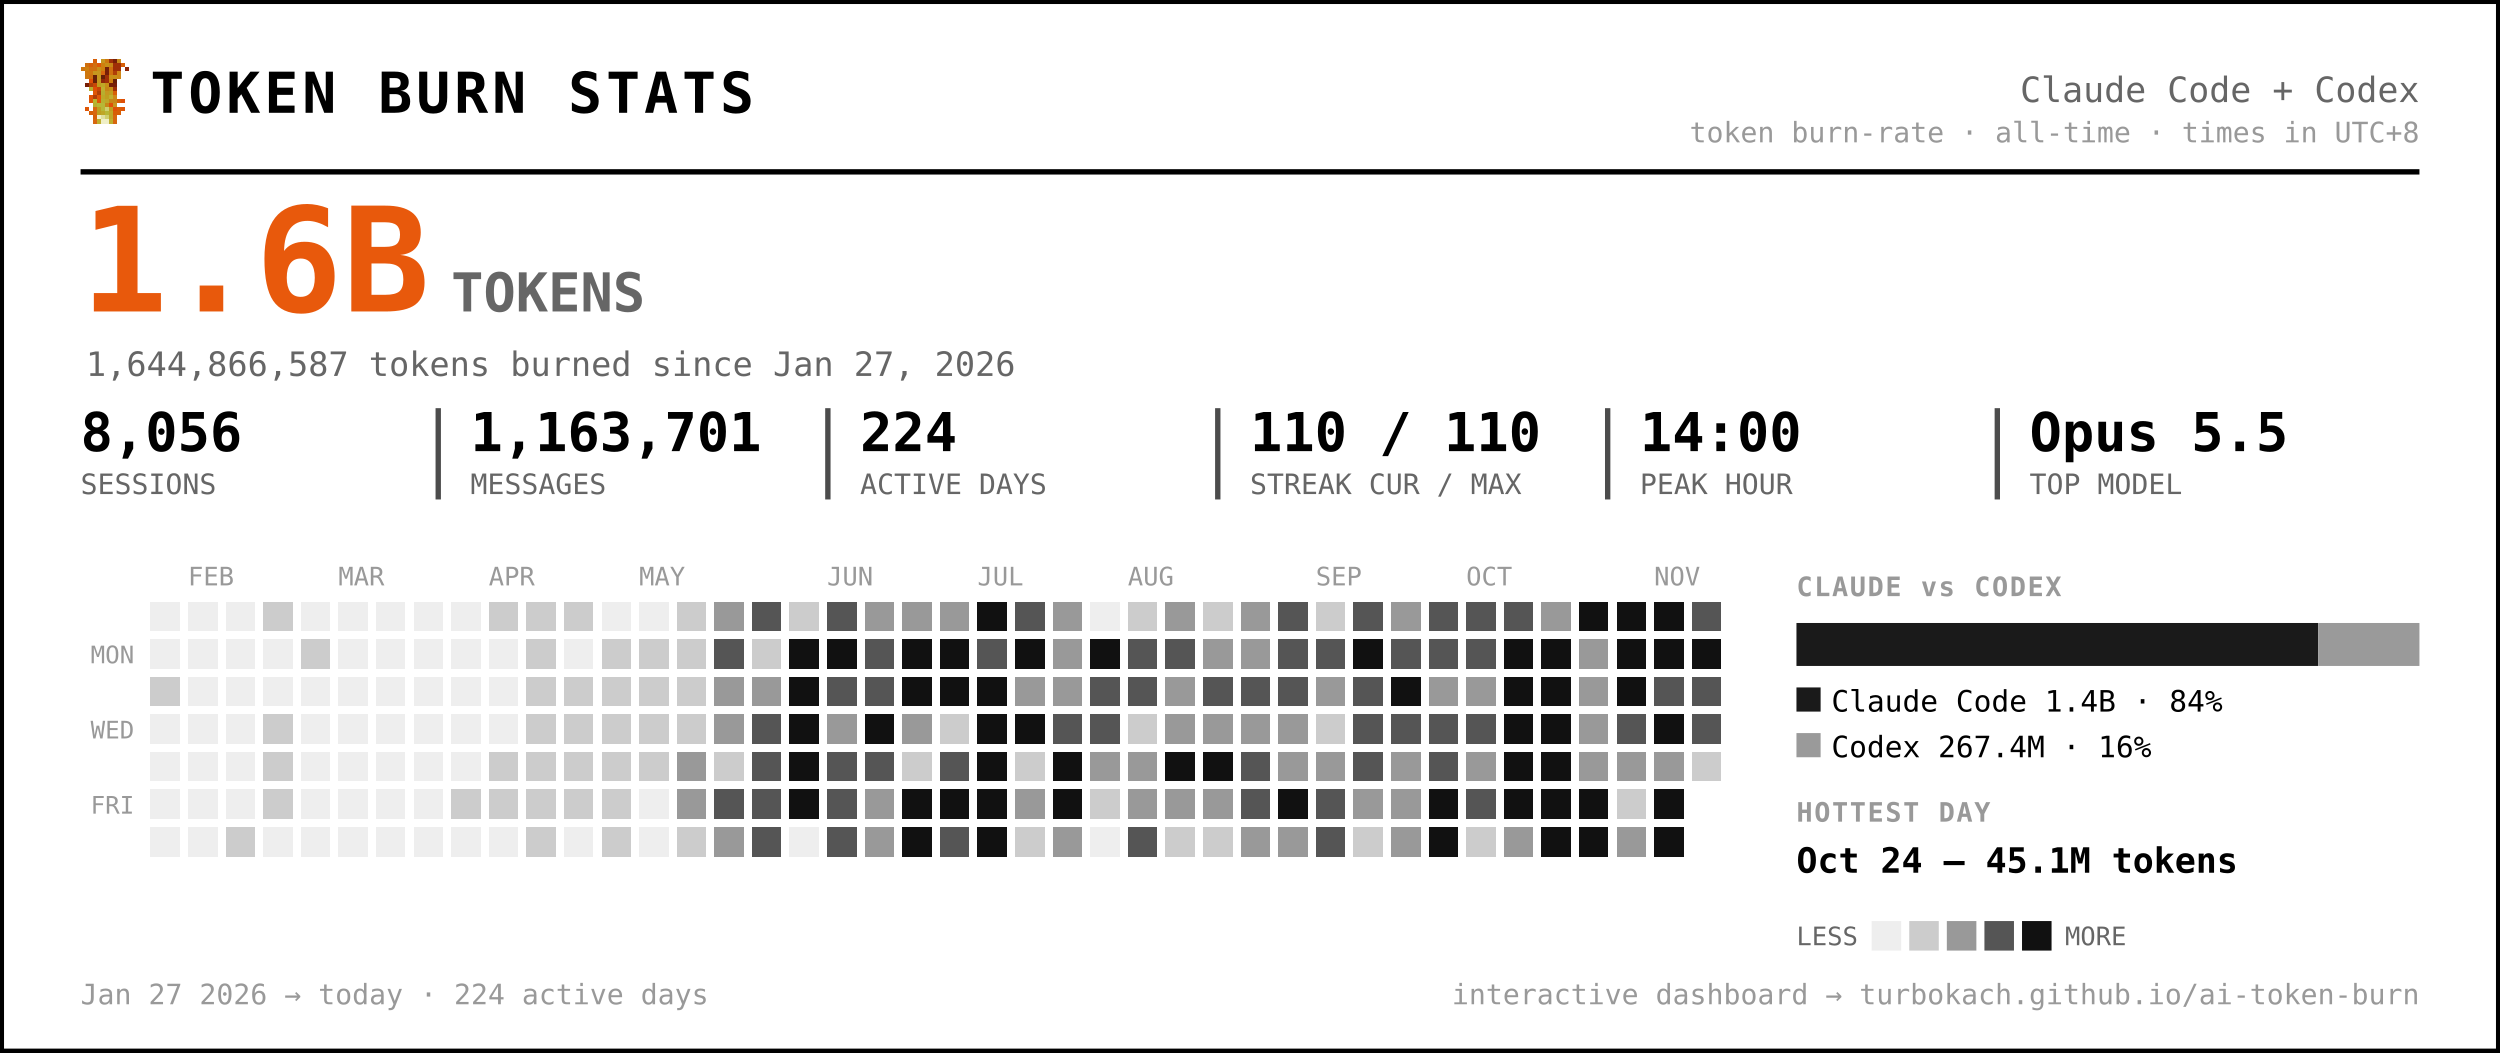
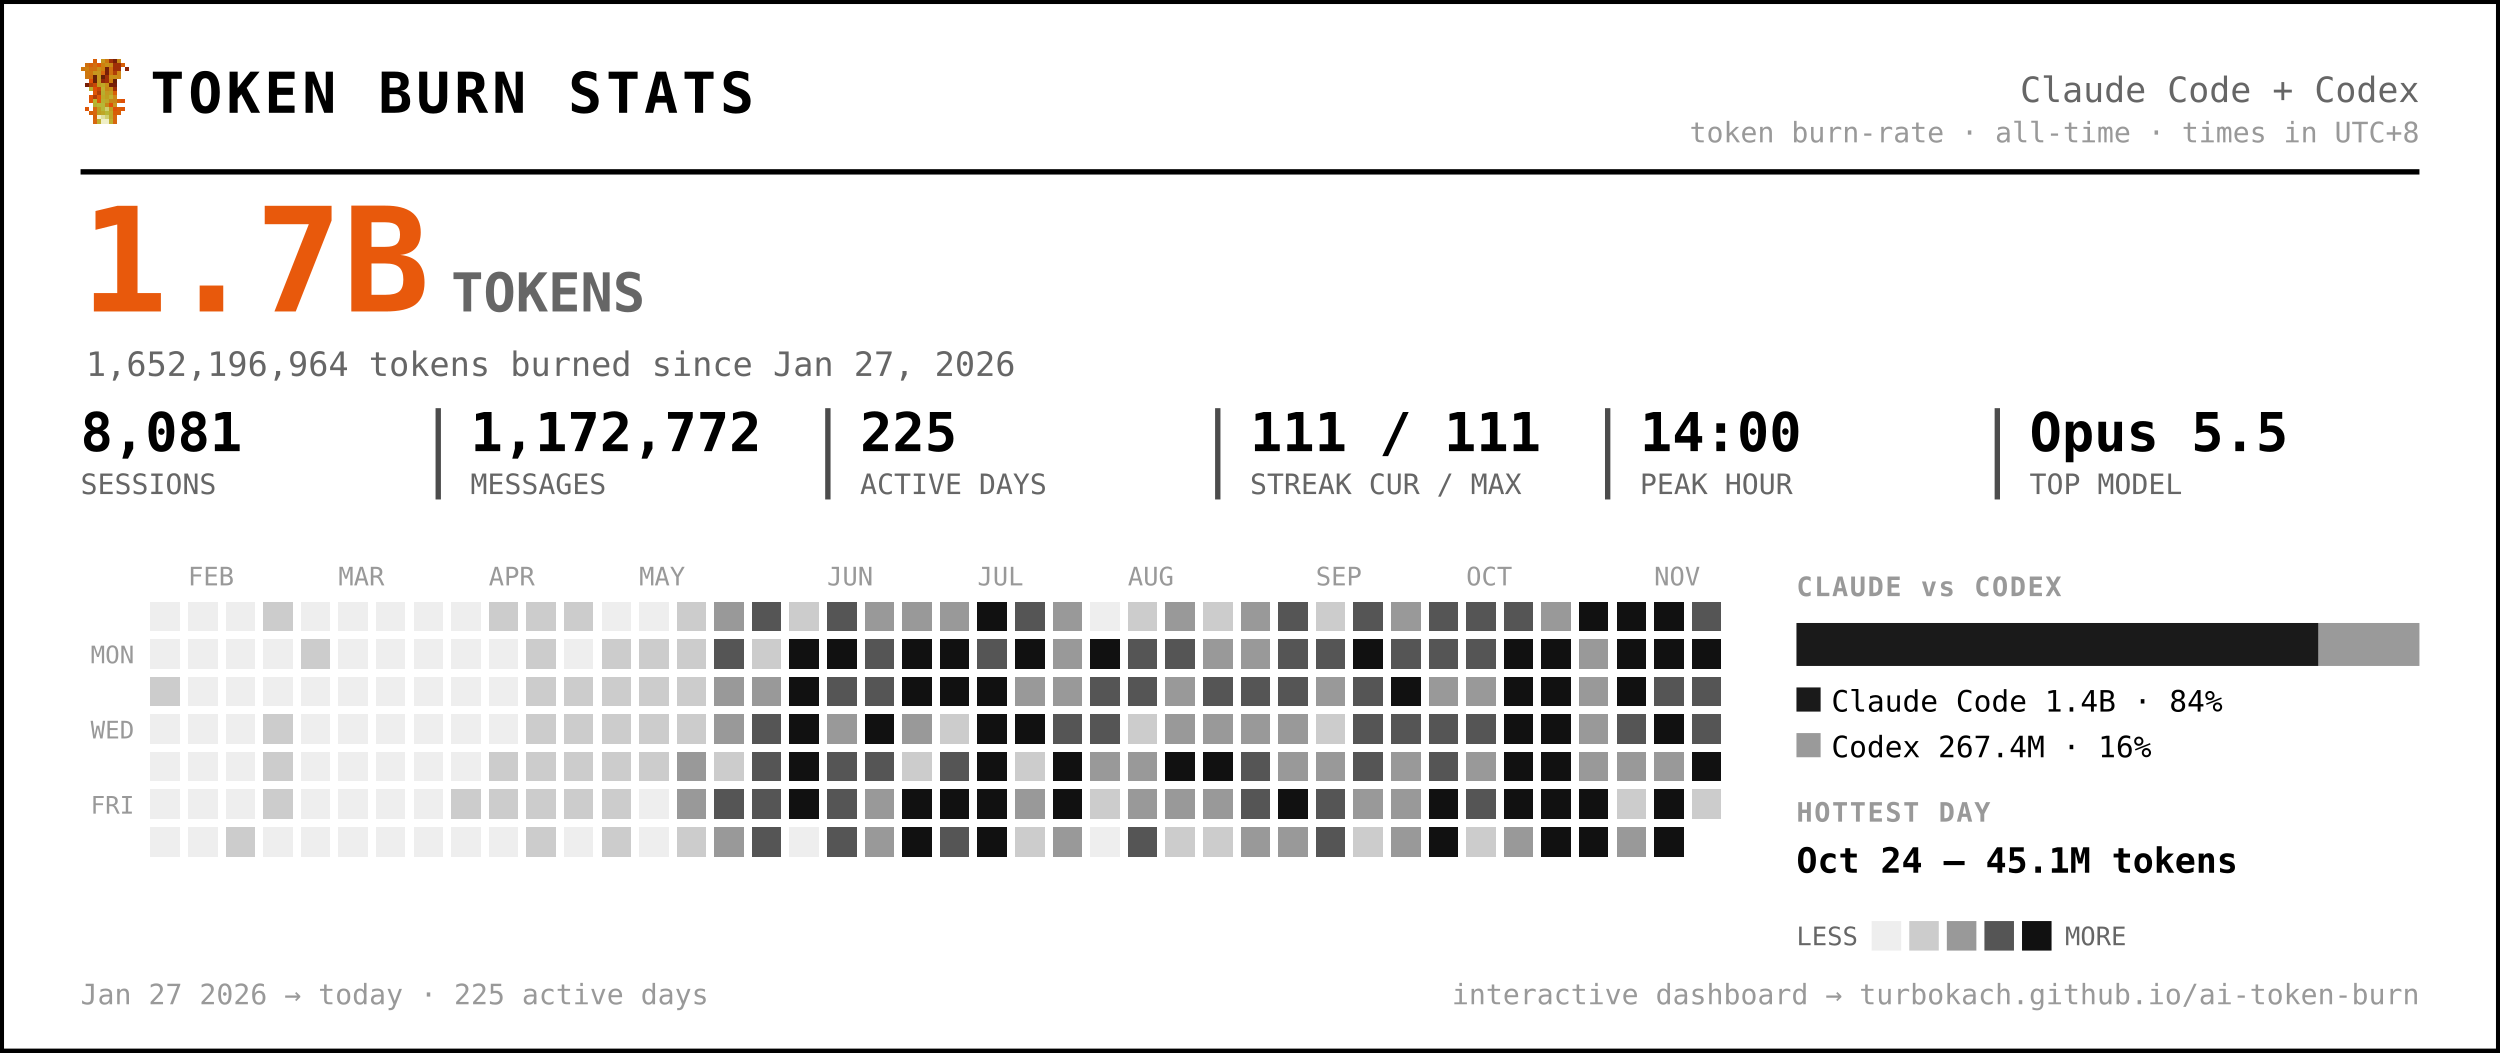
<svg xmlns="http://www.w3.org/2000/svg" width="931" height="392" viewBox="0 0 931 392" font-family="ui-monospace, 'SF Mono', 'Cascadia Code', Menlo, Consolas, monospace" role="img" aria-label="Token burn — Claude Code + Codex">
  <rect x="0.5" y="0.5" width="930" height="391" rx="0" fill="#ffffff" stroke="#000000" stroke-width="2" />
  <g transform="translate(30,22) scale(1.5)" shape-rendering="crispEdges">
    <rect x="3" y="0" width="1" height="1" fill="#d75f07" />
    <rect x="5" y="0" width="1" height="1" fill="#c7971f" />
    <rect x="6" y="0" width="1" height="1" fill="#cf770f" />
    <rect x="7" y="0" width="1" height="1" fill="#9f2f07" />
    <rect x="8" y="0" width="1" height="1" fill="#771f07" />
    <rect x="9" y="0" width="1" height="1" fill="#c78717" />
    <rect x="1" y="1" width="1" height="1" fill="#cf6f0f" />
    <rect x="2" y="1" width="1" height="1" fill="#d75f07" />
    <rect x="3" y="1" width="1" height="1" fill="#cf6f0f" />
    <rect x="4" y="1" width="1" height="1" fill="#df5707" />
    <rect x="5" y="1" width="1" height="1" fill="#cf7f0f" />
    <rect x="6" y="1" width="1" height="1" fill="#c78f17" />
    <rect x="7" y="1" width="1" height="1" fill="#c78717" />
    <rect x="8" y="1" width="1" height="1" fill="#9f2f07" />
    <rect x="9" y="1" width="1" height="1" fill="#9f2f07" />
    <rect x="10" y="1" width="1" height="1" fill="#d75f07" />
    <rect x="0" y="2" width="1" height="1" fill="#cf770f" />
    <rect x="1" y="2" width="1" height="1" fill="#cf7f0f" />
    <rect x="2" y="2" width="1" height="1" fill="#cf6f0f" />
    <rect x="3" y="2" width="1" height="1" fill="#cf6f0f" />
    <rect x="4" y="2" width="1" height="1" fill="#c78f17" />
    <rect x="5" y="2" width="1" height="1" fill="#cf7f0f" />
    <rect x="6" y="2" width="1" height="1" fill="#771f07" />
    <rect x="7" y="2" width="1" height="1" fill="#cf6f0f" />
    <rect x="8" y="2" width="1" height="1" fill="#9f2f07" />
    <rect x="9" y="2" width="1" height="1" fill="#9f2f07" />
    <rect x="11" y="2" width="1" height="1" fill="#8f2707" />
    <rect x="1" y="3" width="1" height="1" fill="#cf770f" />
    <rect x="2" y="3" width="1" height="1" fill="#cf770f" />
    <rect x="3" y="3" width="1" height="1" fill="#c7971f" />
    <rect x="4" y="3" width="1" height="1" fill="#c7971f" />
    <rect x="5" y="3" width="1" height="1" fill="#d7670f" />
    <rect x="6" y="3" width="1" height="1" fill="#771f07" />
    <rect x="7" y="3" width="1" height="1" fill="#cf6f0f" />
    <rect x="8" y="3" width="1" height="1" fill="#af3f07" />
    <rect x="9" y="3" width="1" height="1" fill="#cf8717" />
    <rect x="1" y="4" width="1" height="1" fill="#cf770f" />
    <rect x="2" y="4" width="1" height="1" fill="#cf6f0f" />
    <rect x="3" y="4" width="1" height="1" fill="#671f07" />
    <rect x="4" y="4" width="1" height="1" fill="#c7971f" />
    <rect x="5" y="4" width="1" height="1" fill="#671f07" />
    <rect x="6" y="4" width="1" height="1" fill="#9f2f07" />
    <rect x="7" y="4" width="1" height="1" fill="#c78f17" />
    <rect x="8" y="4" width="1" height="1" fill="#c78f17" />
    <rect x="9" y="4" width="1" height="1" fill="#cf8717" />
    <rect x="2" y="5" width="1" height="1" fill="#df4f07" />
    <rect x="3" y="5" width="1" height="1" fill="#671f07" />
    <rect x="4" y="5" width="1" height="1" fill="#c7971f" />
    <rect x="5" y="5" width="1" height="1" fill="#8f2707" />
    <rect x="6" y="5" width="1" height="1" fill="#9f2f07" />
    <rect x="7" y="5" width="1" height="1" fill="#cf7f0f" />
    <rect x="8" y="5" width="1" height="1" fill="#671f07" />
    <rect x="1" y="6" width="1" height="1" fill="#771f07" />
    <rect x="2" y="6" width="1" height="1" fill="#af3f07" />
    <rect x="3" y="6" width="1" height="1" fill="#c74707" />
    <rect x="4" y="6" width="1" height="1" fill="#bf9f1f" />
    <rect x="5" y="6" width="1" height="1" fill="#bfa727" />
    <rect x="6" y="6" width="1" height="1" fill="#c78f17" />
    <rect x="7" y="6" width="1" height="1" fill="#771f07" />
    <rect x="8" y="6" width="1" height="1" fill="#771f07" />
    <rect x="2" y="7" width="1" height="1" fill="#b7af2f" />
    <rect x="3" y="7" width="1" height="1" fill="#df4f07" />
    <rect x="4" y="7" width="1" height="1" fill="#c74707" />
    <rect x="5" y="7" width="1" height="1" fill="#bfaf2f" />
    <rect x="6" y="7" width="1" height="1" fill="#c78717" />
    <rect x="7" y="7" width="1" height="1" fill="#c78f17" />
    <rect x="8" y="7" width="1" height="1" fill="#9f2f07" />
    <rect x="3" y="8" width="1" height="1" fill="#df5707" />
    <rect x="4" y="8" width="1" height="1" fill="#af3f07" />
    <rect x="5" y="8" width="1" height="1" fill="#b7af2f" />
    <rect x="6" y="8" width="1" height="1" fill="#c7971f" />
    <rect x="7" y="8" width="1" height="1" fill="#bf9f1f" />
    <rect x="8" y="8" width="1" height="1" fill="#d75f07" />
    <rect x="2" y="9" width="1" height="1" fill="#df5707" />
    <rect x="3" y="9" width="1" height="1" fill="#af3f07" />
    <rect x="4" y="9" width="1" height="1" fill="#df5707" />
    <rect x="5" y="9" width="1" height="1" fill="#bfa727" />
    <rect x="6" y="9" width="1" height="1" fill="#bf9f1f" />
    <rect x="7" y="9" width="1" height="1" fill="#bfaf2f" />
    <rect x="8" y="9" width="1" height="1" fill="#cf8717" />
    <rect x="2" y="10" width="1" height="1" fill="#df5707" />
    <rect x="3" y="10" width="1" height="1" fill="#b7b72f" />
    <rect x="4" y="10" width="1" height="1" fill="#df5707" />
    <rect x="5" y="10" width="1" height="1" fill="#b7af2f" />
    <rect x="6" y="10" width="1" height="1" fill="#bfa727" />
    <rect x="7" y="10" width="1" height="1" fill="#c78717" />
    <rect x="8" y="10" width="1" height="1" fill="#c78717" />
    <rect x="9" y="10" width="1" height="1" fill="#d75f07" />
    <rect x="10" y="10" width="1" height="1" fill="#df4f07" />
    <rect x="3" y="11" width="1" height="1" fill="#b7af2f" />
    <rect x="4" y="11" width="1" height="1" fill="#b7b737" />
    <rect x="5" y="11" width="1" height="1" fill="#b7b737" />
    <rect x="6" y="11" width="1" height="1" fill="#c78717" />
    <rect x="7" y="11" width="1" height="1" fill="#df4f07" />
    <rect x="8" y="11" width="1" height="1" fill="#c7971f" />
    <rect x="1" y="12" width="1" height="1" fill="#df5707" />
    <rect x="3" y="12" width="1" height="1" fill="#d7670f" />
    <rect x="4" y="12" width="1" height="1" fill="#bf9f1f" />
    <rect x="5" y="12" width="1" height="1" fill="#b7b737" />
    <rect x="6" y="12" width="1" height="1" fill="#cfcf6f" />
    <rect x="7" y="12" width="1" height="1" fill="#bf9f1f" />
    <rect x="8" y="12" width="1" height="1" fill="#df4f07" />
    <rect x="9" y="12" width="1" height="1" fill="#d75f07" />
    <rect x="10" y="12" width="1" height="1" fill="#df5707" />
    <rect x="2" y="13" width="1" height="1" fill="#d75f07" />
    <rect x="3" y="13" width="1" height="1" fill="#d7670f" />
    <rect x="4" y="13" width="1" height="1" fill="#bf9f1f" />
    <rect x="5" y="13" width="1" height="1" fill="#bfa727" />
    <rect x="6" y="13" width="1" height="1" fill="#b7b737" />
    <rect x="7" y="13" width="1" height="1" fill="#bfa727" />
    <rect x="8" y="13" width="1" height="1" fill="#d75f07" />
    <rect x="9" y="13" width="1" height="1" fill="#d75f07" />
    <rect x="3" y="14" width="1" height="1" fill="#d75f07" />
    <rect x="4" y="14" width="1" height="1" fill="#efefc7" />
    <rect x="5" y="14" width="1" height="1" fill="#dfdf9f" />
    <rect x="6" y="14" width="1" height="1" fill="#cfcf6f" />
    <rect x="7" y="14" width="1" height="1" fill="#bfa727" />
    <rect x="8" y="14" width="1" height="1" fill="#d7670f" />
    <rect x="3" y="15" width="1" height="1" fill="#d7670f" />
    <rect x="4" y="15" width="1" height="1" fill="#bfaf2f" />
    <rect x="5" y="15" width="1" height="1" fill="#efefc7" />
    <rect x="6" y="15" width="1" height="1" fill="#efefc7" />
    <rect x="7" y="15" width="1" height="1" fill="#bfaf2f" />
    <rect x="8" y="15" width="1" height="1" fill="#d7670f" />
  </g>
  <text x="56.0" y="42.0" font-size="21" fill="#000000" font-weight="800" letter-spacing="1.5">TOKEN BURN STATS</text>
  <text x="901.0" y="38.0" font-size="13" fill="#666666" text-anchor="end">Claude Code + Codex</text>
  <text x="901.0" y="53.0" font-size="10.5" fill="#999999" text-anchor="end">token burn-rate · all-time · times in UTC+8</text>
  <line x1="30" y1="64" x2="901" y2="64" stroke="#000000" stroke-width="2" />
-   <text x="30.0" y="116.0" font-size="54" fill="#e8590c" font-weight="800">1.6B</text>
+   <text x="30.0" y="116.0" font-size="54" fill="#e8590c" font-weight="800">1.7B</text>
  <text x="168.0" y="116.0" font-size="20" fill="#666666" font-weight="600">TOKENS</text>
-   <text x="32.0" y="140.0" font-size="12.5" fill="#666666">1,644,866,587 tokens burned since Jan 27, 2026</text>
-   <text x="30.0" y="168.0" font-size="20" fill="#000000" font-weight="700">8,056</text>
+   <text x="32.0" y="140.0" font-size="12.5" fill="#666666">1,652,196,964 tokens burned since Jan 27, 2026</text>
+   <text x="30.0" y="168.0" font-size="20" fill="#000000" font-weight="700">8,081</text>
  <text x="30.0" y="184.0" font-size="10.5" fill="#666666">SESSIONS</text>
-   <text x="175.2" y="168.0" font-size="20" fill="#000000" font-weight="700">1,163,701</text>
+   <text x="175.2" y="168.0" font-size="20" fill="#000000" font-weight="700">1,172,772</text>
  <text x="175.2" y="184.0" font-size="10.5" fill="#666666">MESSAGES</text>
  <line x1="163.2" y1="152" x2="163.2" y2="186" stroke="#000000" stroke-width="2" opacity="0.7" />
-   <text x="320.3" y="168.0" font-size="20" fill="#000000" font-weight="700">224</text>
+   <text x="320.3" y="168.0" font-size="20" fill="#000000" font-weight="700">225</text>
  <text x="320.3" y="184.0" font-size="10.5" fill="#666666">ACTIVE DAYS</text>
  <line x1="308.3" y1="152" x2="308.3" y2="186" stroke="#000000" stroke-width="2" opacity="0.7" />
-   <text x="465.5" y="168.0" font-size="20" fill="#000000" font-weight="700">110 / 110</text>
+   <text x="465.5" y="168.0" font-size="20" fill="#000000" font-weight="700">111 / 111</text>
  <text x="465.5" y="184.0" font-size="10.5" fill="#666666">STREAK CUR / MAX</text>
  <line x1="453.5" y1="152" x2="453.5" y2="186" stroke="#000000" stroke-width="2" opacity="0.7" />
  <text x="610.7" y="168.0" font-size="20" fill="#000000" font-weight="700">14:00</text>
  <text x="610.7" y="184.0" font-size="10.5" fill="#666666">PEAK HOUR</text>
  <line x1="598.7" y1="152" x2="598.7" y2="186" stroke="#000000" stroke-width="2" opacity="0.7" />
  <text x="755.8" y="168.0" font-size="20" fill="#000000" font-weight="700">Opus 5.5</text>
  <text x="755.8" y="184.0" font-size="10.5" fill="#666666">TOP MODEL</text>
  <line x1="743.8" y1="152" x2="743.8" y2="186" stroke="#000000" stroke-width="2" opacity="0.7" />
  <text x="70.0" y="218.0" font-size="9.5" fill="#999999">FEB</text>
  <text x="126.0" y="218.0" font-size="9.5" fill="#999999">MAR</text>
  <text x="182.0" y="218.0" font-size="9.5" fill="#999999">APR</text>
  <text x="238.0" y="218.0" font-size="9.5" fill="#999999">MAY</text>
  <text x="308.0" y="218.0" font-size="9.5" fill="#999999">JUN</text>
  <text x="364.0" y="218.0" font-size="9.5" fill="#999999">JUL</text>
  <text x="420.0" y="218.0" font-size="9.5" fill="#999999">AUG</text>
  <text x="490.0" y="218.0" font-size="9.5" fill="#999999">SEP</text>
  <text x="546.0" y="218.0" font-size="9.5" fill="#999999">OCT</text>
  <text x="616.0" y="218.0" font-size="9.5" fill="#999999">NOV</text>
  <text x="50.0" y="247.0" font-size="9" fill="#999999" text-anchor="end">MON</text>
  <text x="50.0" y="275.0" font-size="9" fill="#999999" text-anchor="end">WED</text>
  <text x="50.0" y="303.0" font-size="9" fill="#999999" text-anchor="end">FRI</text>
  <g shape-rendering="crispEdges">
    <rect x="224" y="308" width="11" height="11" rx="0" fill="#cccccc" />
    <rect x="238" y="252" width="11" height="11" rx="0" fill="#cccccc" />
    <rect x="252" y="224" width="11" height="11" rx="0" fill="#cccccc" />
    <rect x="252" y="266" width="11" height="11" rx="0" fill="#cccccc" />
    <rect x="252" y="280" width="11" height="11" rx="0" fill="#999999" />
    <rect x="252" y="294" width="11" height="11" rx="0" fill="#999999" />
    <rect x="252" y="308" width="11" height="11" rx="0" fill="#cccccc" />
    <rect x="266" y="224" width="11" height="11" rx="0" fill="#999999" />
    <rect x="266" y="238" width="11" height="11" rx="0" fill="#555555" />
    <rect x="266" y="252" width="11" height="11" rx="0" fill="#999999" />
    <rect x="266" y="266" width="11" height="11" rx="0" fill="#999999" />
    <rect x="266" y="280" width="11" height="11" rx="0" fill="#cccccc" />
    <rect x="266" y="294" width="11" height="11" rx="0" fill="#555555" />
    <rect x="266" y="308" width="11" height="11" rx="0" fill="#999999" />
    <rect x="280" y="224" width="11" height="11" rx="0" fill="#555555" />
    <rect x="280" y="238" width="11" height="11" rx="0" fill="#cccccc" />
    <rect x="280" y="252" width="11" height="11" rx="0" fill="#999999" />
    <rect x="280" y="266" width="11" height="11" rx="0" fill="#555555" />
    <rect x="280" y="280" width="11" height="11" rx="0" fill="#555555" />
    <rect x="280" y="294" width="11" height="11" rx="0" fill="#555555" />
    <rect x="280" y="308" width="11" height="11" rx="0" fill="#555555" />
    <rect x="294" y="224" width="11" height="11" rx="0" fill="#cccccc" />
    <rect x="294" y="238" width="11" height="11" rx="0" fill="#111111" />
    <rect x="294" y="252" width="11" height="11" rx="0" fill="#111111" />
    <rect x="294" y="266" width="11" height="11" rx="0" fill="#111111" />
    <rect x="294" y="280" width="11" height="11" rx="0" fill="#111111" />
    <rect x="294" y="294" width="11" height="11" rx="0" fill="#111111" />
    <rect x="308" y="224" width="11" height="11" rx="0" fill="#555555" />
    <rect x="308" y="238" width="11" height="11" rx="0" fill="#111111" />
    <rect x="308" y="252" width="11" height="11" rx="0" fill="#555555" />
    <rect x="308" y="266" width="11" height="11" rx="0" fill="#999999" />
    <rect x="308" y="280" width="11" height="11" rx="0" fill="#555555" />
    <rect x="308" y="294" width="11" height="11" rx="0" fill="#555555" />
    <rect x="308" y="308" width="11" height="11" rx="0" fill="#555555" />
    <rect x="322" y="224" width="11" height="11" rx="0" fill="#999999" />
    <rect x="322" y="238" width="11" height="11" rx="0" fill="#555555" />
    <rect x="322" y="252" width="11" height="11" rx="0" fill="#555555" />
    <rect x="322" y="266" width="11" height="11" rx="0" fill="#111111" />
    <rect x="322" y="280" width="11" height="11" rx="0" fill="#555555" />
    <rect x="322" y="294" width="11" height="11" rx="0" fill="#999999" />
    <rect x="322" y="308" width="11" height="11" rx="0" fill="#999999" />
    <rect x="336" y="224" width="11" height="11" rx="0" fill="#999999" />
    <rect x="336" y="238" width="11" height="11" rx="0" fill="#111111" />
    <rect x="336" y="252" width="11" height="11" rx="0" fill="#111111" />
    <rect x="336" y="266" width="11" height="11" rx="0" fill="#999999" />
    <rect x="336" y="280" width="11" height="11" rx="0" fill="#cccccc" />
    <rect x="336" y="294" width="11" height="11" rx="0" fill="#111111" />
    <rect x="336" y="308" width="11" height="11" rx="0" fill="#111111" />
    <rect x="350" y="224" width="11" height="11" rx="0" fill="#999999" />
    <rect x="350" y="238" width="11" height="11" rx="0" fill="#111111" />
    <rect x="350" y="252" width="11" height="11" rx="0" fill="#111111" />
    <rect x="350" y="266" width="11" height="11" rx="0" fill="#cccccc" />
    <rect x="350" y="280" width="11" height="11" rx="0" fill="#555555" />
    <rect x="350" y="294" width="11" height="11" rx="0" fill="#111111" />
    <rect x="350" y="308" width="11" height="11" rx="0" fill="#555555" />
    <rect x="364" y="224" width="11" height="11" rx="0" fill="#111111" />
    <rect x="364" y="238" width="11" height="11" rx="0" fill="#555555" />
    <rect x="364" y="252" width="11" height="11" rx="0" fill="#111111" />
    <rect x="364" y="266" width="11" height="11" rx="0" fill="#111111" />
    <rect x="364" y="280" width="11" height="11" rx="0" fill="#111111" />
    <rect x="364" y="294" width="11" height="11" rx="0" fill="#111111" />
    <rect x="364" y="308" width="11" height="11" rx="0" fill="#111111" />
    <rect x="378" y="224" width="11" height="11" rx="0" fill="#555555" />
    <rect x="378" y="238" width="11" height="11" rx="0" fill="#111111" />
    <rect x="378" y="252" width="11" height="11" rx="0" fill="#999999" />
    <rect x="378" y="266" width="11" height="11" rx="0" fill="#111111" />
    <rect x="378" y="280" width="11" height="11" rx="0" fill="#cccccc" />
    <rect x="378" y="294" width="11" height="11" rx="0" fill="#999999" />
    <rect x="378" y="308" width="11" height="11" rx="0" fill="#cccccc" />
    <rect x="392" y="224" width="11" height="11" rx="0" fill="#999999" />
    <rect x="392" y="238" width="11" height="11" rx="0" fill="#999999" />
    <rect x="392" y="252" width="11" height="11" rx="0" fill="#999999" />
    <rect x="392" y="266" width="11" height="11" rx="0" fill="#555555" />
    <rect x="392" y="280" width="11" height="11" rx="0" fill="#111111" />
    <rect x="392" y="294" width="11" height="11" rx="0" fill="#111111" />
    <rect x="392" y="308" width="11" height="11" rx="0" fill="#999999" />
    <rect x="406" y="238" width="11" height="11" rx="0" fill="#111111" />
    <rect x="406" y="252" width="11" height="11" rx="0" fill="#555555" />
    <rect x="406" y="266" width="11" height="11" rx="0" fill="#555555" />
    <rect x="406" y="280" width="11" height="11" rx="0" fill="#999999" />
    <rect x="406" y="294" width="11" height="11" rx="0" fill="#cccccc" />
    <rect x="420" y="224" width="11" height="11" rx="0" fill="#cccccc" />
    <rect x="420" y="238" width="11" height="11" rx="0" fill="#555555" />
    <rect x="420" y="252" width="11" height="11" rx="0" fill="#555555" />
    <rect x="420" y="266" width="11" height="11" rx="0" fill="#cccccc" />
    <rect x="420" y="280" width="11" height="11" rx="0" fill="#999999" />
    <rect x="420" y="294" width="11" height="11" rx="0" fill="#999999" />
    <rect x="420" y="308" width="11" height="11" rx="0" fill="#555555" />
    <rect x="434" y="224" width="11" height="11" rx="0" fill="#999999" />
    <rect x="434" y="238" width="11" height="11" rx="0" fill="#555555" />
    <rect x="434" y="252" width="11" height="11" rx="0" fill="#999999" />
    <rect x="434" y="266" width="11" height="11" rx="0" fill="#999999" />
    <rect x="434" y="280" width="11" height="11" rx="0" fill="#111111" />
    <rect x="434" y="294" width="11" height="11" rx="0" fill="#999999" />
    <rect x="434" y="308" width="11" height="11" rx="0" fill="#cccccc" />
    <rect x="448" y="224" width="11" height="11" rx="0" fill="#cccccc" />
    <rect x="448" y="238" width="11" height="11" rx="0" fill="#999999" />
    <rect x="448" y="252" width="11" height="11" rx="0" fill="#555555" />
    <rect x="448" y="266" width="11" height="11" rx="0" fill="#999999" />
    <rect x="448" y="280" width="11" height="11" rx="0" fill="#111111" />
    <rect x="448" y="294" width="11" height="11" rx="0" fill="#999999" />
    <rect x="448" y="308" width="11" height="11" rx="0" fill="#cccccc" />
    <rect x="462" y="224" width="11" height="11" rx="0" fill="#999999" />
    <rect x="462" y="238" width="11" height="11" rx="0" fill="#999999" />
    <rect x="462" y="252" width="11" height="11" rx="0" fill="#555555" />
    <rect x="462" y="266" width="11" height="11" rx="0" fill="#999999" />
    <rect x="462" y="280" width="11" height="11" rx="0" fill="#555555" />
    <rect x="462" y="294" width="11" height="11" rx="0" fill="#555555" />
    <rect x="462" y="308" width="11" height="11" rx="0" fill="#999999" />
    <rect x="476" y="224" width="11" height="11" rx="0" fill="#555555" />
    <rect x="476" y="238" width="11" height="11" rx="0" fill="#555555" />
    <rect x="476" y="252" width="11" height="11" rx="0" fill="#555555" />
    <rect x="476" y="266" width="11" height="11" rx="0" fill="#999999" />
    <rect x="476" y="280" width="11" height="11" rx="0" fill="#999999" />
    <rect x="476" y="294" width="11" height="11" rx="0" fill="#111111" />
    <rect x="476" y="308" width="11" height="11" rx="0" fill="#999999" />
    <rect x="490" y="224" width="11" height="11" rx="0" fill="#cccccc" />
    <rect x="490" y="238" width="11" height="11" rx="0" fill="#555555" />
    <rect x="490" y="252" width="11" height="11" rx="0" fill="#999999" />
    <rect x="490" y="266" width="11" height="11" rx="0" fill="#cccccc" />
    <rect x="490" y="280" width="11" height="11" rx="0" fill="#999999" />
    <rect x="490" y="294" width="11" height="11" rx="0" fill="#555555" />
    <rect x="490" y="308" width="11" height="11" rx="0" fill="#555555" />
    <rect x="504" y="224" width="11" height="11" rx="0" fill="#555555" />
    <rect x="504" y="238" width="11" height="11" rx="0" fill="#111111" />
    <rect x="504" y="252" width="11" height="11" rx="0" fill="#555555" />
    <rect x="504" y="266" width="11" height="11" rx="0" fill="#555555" />
    <rect x="504" y="280" width="11" height="11" rx="0" fill="#555555" />
    <rect x="504" y="294" width="11" height="11" rx="0" fill="#999999" />
    <rect x="504" y="308" width="11" height="11" rx="0" fill="#cccccc" />
    <rect x="518" y="224" width="11" height="11" rx="0" fill="#999999" />
    <rect x="518" y="238" width="11" height="11" rx="0" fill="#555555" />
    <rect x="518" y="252" width="11" height="11" rx="0" fill="#111111" />
    <rect x="518" y="266" width="11" height="11" rx="0" fill="#555555" />
    <rect x="518" y="280" width="11" height="11" rx="0" fill="#999999" />
    <rect x="518" y="294" width="11" height="11" rx="0" fill="#999999" />
    <rect x="518" y="308" width="11" height="11" rx="0" fill="#999999" />
    <rect x="532" y="224" width="11" height="11" rx="0" fill="#555555" />
    <rect x="532" y="238" width="11" height="11" rx="0" fill="#555555" />
    <rect x="532" y="252" width="11" height="11" rx="0" fill="#999999" />
    <rect x="532" y="266" width="11" height="11" rx="0" fill="#555555" />
    <rect x="532" y="280" width="11" height="11" rx="0" fill="#555555" />
    <rect x="532" y="294" width="11" height="11" rx="0" fill="#111111" />
    <rect x="532" y="308" width="11" height="11" rx="0" fill="#111111" />
    <rect x="546" y="224" width="11" height="11" rx="0" fill="#555555" />
    <rect x="546" y="238" width="11" height="11" rx="0" fill="#555555" />
    <rect x="546" y="252" width="11" height="11" rx="0" fill="#999999" />
    <rect x="546" y="266" width="11" height="11" rx="0" fill="#555555" />
    <rect x="546" y="280" width="11" height="11" rx="0" fill="#999999" />
    <rect x="546" y="294" width="11" height="11" rx="0" fill="#555555" />
    <rect x="546" y="308" width="11" height="11" rx="0" fill="#cccccc" />
    <rect x="560" y="224" width="11" height="11" rx="0" fill="#555555" />
    <rect x="560" y="238" width="11" height="11" rx="0" fill="#111111" />
    <rect x="560" y="252" width="11" height="11" rx="0" fill="#111111" />
    <rect x="560" y="266" width="11" height="11" rx="0" fill="#111111" />
    <rect x="560" y="280" width="11" height="11" rx="0" fill="#111111" />
    <rect x="560" y="294" width="11" height="11" rx="0" fill="#111111" />
    <rect x="560" y="308" width="11" height="11" rx="0" fill="#999999" />
    <rect x="574" y="224" width="11" height="11" rx="0" fill="#999999" />
    <rect x="574" y="238" width="11" height="11" rx="0" fill="#111111" />
    <rect x="574" y="252" width="11" height="11" rx="0" fill="#111111" />
    <rect x="574" y="266" width="11" height="11" rx="0" fill="#111111" />
    <rect x="574" y="280" width="11" height="11" rx="0" fill="#111111" />
    <rect x="574" y="294" width="11" height="11" rx="0" fill="#111111" />
    <rect x="574" y="308" width="11" height="11" rx="0" fill="#111111" />
    <rect x="588" y="224" width="11" height="11" rx="0" fill="#111111" />
    <rect x="588" y="238" width="11" height="11" rx="0" fill="#999999" />
    <rect x="588" y="252" width="11" height="11" rx="0" fill="#999999" />
    <rect x="588" y="266" width="11" height="11" rx="0" fill="#999999" />
    <rect x="588" y="280" width="11" height="11" rx="0" fill="#999999" />
    <rect x="588" y="294" width="11" height="11" rx="0" fill="#111111" />
    <rect x="588" y="308" width="11" height="11" rx="0" fill="#111111" />
    <rect x="602" y="224" width="11" height="11" rx="0" fill="#111111" />
    <rect x="602" y="238" width="11" height="11" rx="0" fill="#111111" />
    <rect x="602" y="252" width="11" height="11" rx="0" fill="#111111" />
    <rect x="602" y="266" width="11" height="11" rx="0" fill="#555555" />
    <rect x="602" y="280" width="11" height="11" rx="0" fill="#999999" />
    <rect x="602" y="294" width="11" height="11" rx="0" fill="#cccccc" />
    <rect x="602" y="308" width="11" height="11" rx="0" fill="#999999" />
    <rect x="616" y="224" width="11" height="11" rx="0" fill="#111111" />
    <rect x="616" y="238" width="11" height="11" rx="0" fill="#111111" />
    <rect x="616" y="252" width="11" height="11" rx="0" fill="#555555" />
    <rect x="616" y="266" width="11" height="11" rx="0" fill="#111111" />
    <rect x="616" y="280" width="11" height="11" rx="0" fill="#999999" />
    <rect x="616" y="294" width="11" height="11" rx="0" fill="#111111" />
    <rect x="616" y="308" width="11" height="11" rx="0" fill="#111111" />
    <rect x="630" y="224" width="11" height="11" rx="0" fill="#555555" />
    <rect x="630" y="238" width="11" height="11" rx="0" fill="#111111" />
    <rect x="630" y="252" width="11" height="11" rx="0" fill="#555555" />
    <rect x="630" y="266" width="11" height="11" rx="0" fill="#555555" />
-     <rect x="630" y="280" width="11" height="11" rx="0" fill="#cccccc" />
+     <rect x="630" y="280" width="11" height="11" rx="0" fill="#111111" />
+     <rect x="630" y="294" width="11" height="11" rx="0" fill="#cccccc" />
    <rect x="56" y="252" width="11" height="11" rx="0" fill="#cccccc" />
    <rect x="84" y="308" width="11" height="11" rx="0" fill="#cccccc" />
    <rect x="98" y="224" width="11" height="11" rx="0" fill="#cccccc" />
    <rect x="98" y="266" width="11" height="11" rx="0" fill="#cccccc" />
    <rect x="98" y="280" width="11" height="11" rx="0" fill="#cccccc" />
    <rect x="98" y="294" width="11" height="11" rx="0" fill="#cccccc" />
    <rect x="112" y="238" width="11" height="11" rx="0" fill="#cccccc" />
    <rect x="168" y="294" width="11" height="11" rx="0" fill="#cccccc" />
    <rect x="182" y="224" width="11" height="11" rx="0" fill="#cccccc" />
    <rect x="182" y="280" width="11" height="11" rx="0" fill="#cccccc" />
    <rect x="182" y="294" width="11" height="11" rx="0" fill="#cccccc" />
    <rect x="196" y="224" width="11" height="11" rx="0" fill="#cccccc" />
    <rect x="196" y="238" width="11" height="11" rx="0" fill="#cccccc" />
    <rect x="196" y="252" width="11" height="11" rx="0" fill="#cccccc" />
    <rect x="196" y="266" width="11" height="11" rx="0" fill="#cccccc" />
    <rect x="196" y="280" width="11" height="11" rx="0" fill="#cccccc" />
    <rect x="196" y="294" width="11" height="11" rx="0" fill="#cccccc" />
    <rect x="196" y="308" width="11" height="11" rx="0" fill="#cccccc" />
    <rect x="210" y="224" width="11" height="11" rx="0" fill="#cccccc" />
    <rect x="210" y="252" width="11" height="11" rx="0" fill="#cccccc" />
    <rect x="210" y="266" width="11" height="11" rx="0" fill="#cccccc" />
    <rect x="210" y="280" width="11" height="11" rx="0" fill="#cccccc" />
    <rect x="210" y="294" width="11" height="11" rx="0" fill="#cccccc" />
    <rect x="224" y="238" width="11" height="11" rx="0" fill="#cccccc" />
    <rect x="224" y="252" width="11" height="11" rx="0" fill="#cccccc" />
    <rect x="224" y="266" width="11" height="11" rx="0" fill="#cccccc" />
    <rect x="224" y="280" width="11" height="11" rx="0" fill="#cccccc" />
    <rect x="224" y="294" width="11" height="11" rx="0" fill="#cccccc" />
    <rect x="238" y="238" width="11" height="11" rx="0" fill="#cccccc" />
    <rect x="238" y="266" width="11" height="11" rx="0" fill="#cccccc" />
    <rect x="238" y="280" width="11" height="11" rx="0" fill="#cccccc" />
    <rect x="252" y="238" width="11" height="11" rx="0" fill="#cccccc" />
    <rect x="252" y="252" width="11" height="11" rx="0" fill="#cccccc" />
    <rect x="56" y="224" width="11" height="11" rx="0" fill="#eeeeee" />
    <rect x="56" y="238" width="11" height="11" rx="0" fill="#eeeeee" />
    <rect x="56" y="266" width="11" height="11" rx="0" fill="#eeeeee" />
    <rect x="56" y="280" width="11" height="11" rx="0" fill="#eeeeee" />
    <rect x="56" y="294" width="11" height="11" rx="0" fill="#eeeeee" />
    <rect x="56" y="308" width="11" height="11" rx="0" fill="#eeeeee" />
    <rect x="70" y="224" width="11" height="11" rx="0" fill="#eeeeee" />
    <rect x="70" y="238" width="11" height="11" rx="0" fill="#eeeeee" />
    <rect x="70" y="252" width="11" height="11" rx="0" fill="#eeeeee" />
    <rect x="70" y="266" width="11" height="11" rx="0" fill="#eeeeee" />
    <rect x="70" y="280" width="11" height="11" rx="0" fill="#eeeeee" />
    <rect x="70" y="294" width="11" height="11" rx="0" fill="#eeeeee" />
    <rect x="70" y="308" width="11" height="11" rx="0" fill="#eeeeee" />
    <rect x="84" y="224" width="11" height="11" rx="0" fill="#eeeeee" />
    <rect x="84" y="238" width="11" height="11" rx="0" fill="#eeeeee" />
    <rect x="84" y="252" width="11" height="11" rx="0" fill="#eeeeee" />
    <rect x="84" y="266" width="11" height="11" rx="0" fill="#eeeeee" />
    <rect x="84" y="280" width="11" height="11" rx="0" fill="#eeeeee" />
    <rect x="84" y="294" width="11" height="11" rx="0" fill="#eeeeee" />
    <rect x="98" y="238" width="11" height="11" rx="0" fill="#eeeeee" />
    <rect x="98" y="252" width="11" height="11" rx="0" fill="#eeeeee" />
    <rect x="98" y="308" width="11" height="11" rx="0" fill="#eeeeee" />
    <rect x="112" y="224" width="11" height="11" rx="0" fill="#eeeeee" />
    <rect x="112" y="252" width="11" height="11" rx="0" fill="#eeeeee" />
    <rect x="112" y="266" width="11" height="11" rx="0" fill="#eeeeee" />
    <rect x="112" y="280" width="11" height="11" rx="0" fill="#eeeeee" />
    <rect x="112" y="294" width="11" height="11" rx="0" fill="#eeeeee" />
    <rect x="112" y="308" width="11" height="11" rx="0" fill="#eeeeee" />
    <rect x="126" y="224" width="11" height="11" rx="0" fill="#eeeeee" />
    <rect x="126" y="238" width="11" height="11" rx="0" fill="#eeeeee" />
    <rect x="126" y="252" width="11" height="11" rx="0" fill="#eeeeee" />
    <rect x="126" y="266" width="11" height="11" rx="0" fill="#eeeeee" />
    <rect x="126" y="280" width="11" height="11" rx="0" fill="#eeeeee" />
    <rect x="126" y="294" width="11" height="11" rx="0" fill="#eeeeee" />
    <rect x="126" y="308" width="11" height="11" rx="0" fill="#eeeeee" />
    <rect x="140" y="224" width="11" height="11" rx="0" fill="#eeeeee" />
    <rect x="140" y="238" width="11" height="11" rx="0" fill="#eeeeee" />
    <rect x="140" y="252" width="11" height="11" rx="0" fill="#eeeeee" />
    <rect x="140" y="266" width="11" height="11" rx="0" fill="#eeeeee" />
    <rect x="140" y="280" width="11" height="11" rx="0" fill="#eeeeee" />
    <rect x="140" y="294" width="11" height="11" rx="0" fill="#eeeeee" />
    <rect x="140" y="308" width="11" height="11" rx="0" fill="#eeeeee" />
    <rect x="154" y="224" width="11" height="11" rx="0" fill="#eeeeee" />
    <rect x="154" y="238" width="11" height="11" rx="0" fill="#eeeeee" />
    <rect x="154" y="252" width="11" height="11" rx="0" fill="#eeeeee" />
    <rect x="154" y="266" width="11" height="11" rx="0" fill="#eeeeee" />
    <rect x="154" y="280" width="11" height="11" rx="0" fill="#eeeeee" />
    <rect x="154" y="294" width="11" height="11" rx="0" fill="#eeeeee" />
    <rect x="154" y="308" width="11" height="11" rx="0" fill="#eeeeee" />
    <rect x="168" y="224" width="11" height="11" rx="0" fill="#eeeeee" />
    <rect x="168" y="238" width="11" height="11" rx="0" fill="#eeeeee" />
    <rect x="168" y="252" width="11" height="11" rx="0" fill="#eeeeee" />
    <rect x="168" y="266" width="11" height="11" rx="0" fill="#eeeeee" />
    <rect x="168" y="280" width="11" height="11" rx="0" fill="#eeeeee" />
    <rect x="168" y="308" width="11" height="11" rx="0" fill="#eeeeee" />
    <rect x="182" y="238" width="11" height="11" rx="0" fill="#eeeeee" />
    <rect x="182" y="252" width="11" height="11" rx="0" fill="#eeeeee" />
    <rect x="182" y="266" width="11" height="11" rx="0" fill="#eeeeee" />
    <rect x="182" y="308" width="11" height="11" rx="0" fill="#eeeeee" />
    <rect x="210" y="238" width="11" height="11" rx="0" fill="#eeeeee" />
    <rect x="210" y="308" width="11" height="11" rx="0" fill="#eeeeee" />
    <rect x="224" y="224" width="11" height="11" rx="0" fill="#eeeeee" />
    <rect x="238" y="224" width="11" height="11" rx="0" fill="#eeeeee" />
    <rect x="238" y="294" width="11" height="11" rx="0" fill="#eeeeee" />
    <rect x="238" y="308" width="11" height="11" rx="0" fill="#eeeeee" />
    <rect x="294" y="308" width="11" height="11" rx="0" fill="#eeeeee" />
    <rect x="406" y="224" width="11" height="11" rx="0" fill="#eeeeee" />
    <rect x="406" y="308" width="11" height="11" rx="0" fill="#eeeeee" />
  </g>
  <text x="669.0" y="222.0" font-size="10" fill="#999999" font-weight="700" letter-spacing="0.6">CLAUDE vs CODEX</text>
-   <path d="M669.00,232 H863.28 L863.28,232 V248.00 L863.28,248.00 H669.00 L669.00,248.00 V232.00 L669.00,232.00 Z" fill="#1a1a1a" />
-   <path d="M863.28,232 H901.00 L901.00,232 V248.00 L901.00,248.00 H863.28 L863.28,248.00 V232.00 L863.28,232.00 Z" fill="#9a9a9a" />
+   <path d="M669.00,232 H863.45 L863.45,232 V248.00 L863.45,248.00 H669.00 L669.00,248.00 V232.00 L669.00,232.00 Z" fill="#1a1a1a" />
+   <path d="M863.45,232 H901.00 L901.00,232 V248.00 L901.00,248.00 H863.45 L863.45,248.00 V232.00 L863.45,232.00 Z" fill="#9a9a9a" />
  <rect x="669" y="256" width="9" height="9" rx="0" fill="#1a1a1a" />
  <text x="682.0" y="265.0" font-size="11" fill="#000000">Claude Code  1.4B · 84%</text>
  <rect x="669" y="273" width="9" height="9" rx="0" fill="#9a9a9a" />
  <text x="682.0" y="282.0" font-size="11" fill="#000000">Codex  267.4M · 16%</text>
  <text x="669.0" y="306.0" font-size="10" fill="#999999" font-weight="700" letter-spacing="0.6">HOTTEST DAY</text>
  <text x="669.0" y="325.0" font-size="13" fill="#000000" font-weight="600">Oct 24 — 45.1M tokens</text>
  <text x="669.0" y="352.0" font-size="9.5" fill="#666666">LESS</text>
  <rect x="697" y="343" width="11" height="11" rx="0" fill="#eeeeee" />
  <rect x="711" y="343" width="11" height="11" rx="0" fill="#cccccc" />
  <rect x="725" y="343" width="11" height="11" rx="0" fill="#999999" />
  <rect x="739" y="343" width="11" height="11" rx="0" fill="#555555" />
  <rect x="753" y="343" width="11" height="11" rx="0" fill="#111111" />
  <text x="769.0" y="352.0" font-size="9.5" fill="#666666">MORE</text>
-   <text x="30.0" y="374.0" font-size="10.5" fill="#999999">Jan 27 2026 → today  ·  224 active days</text>
+   <text x="30.0" y="374.0" font-size="10.5" fill="#999999">Jan 27 2026 → today  ·  225 active days</text>
  <text x="901.0" y="374.0" font-size="10.5" fill="#999999" text-anchor="end">interactive dashboard → turbokach.github.io/ai-token-burn</text>
</svg>
